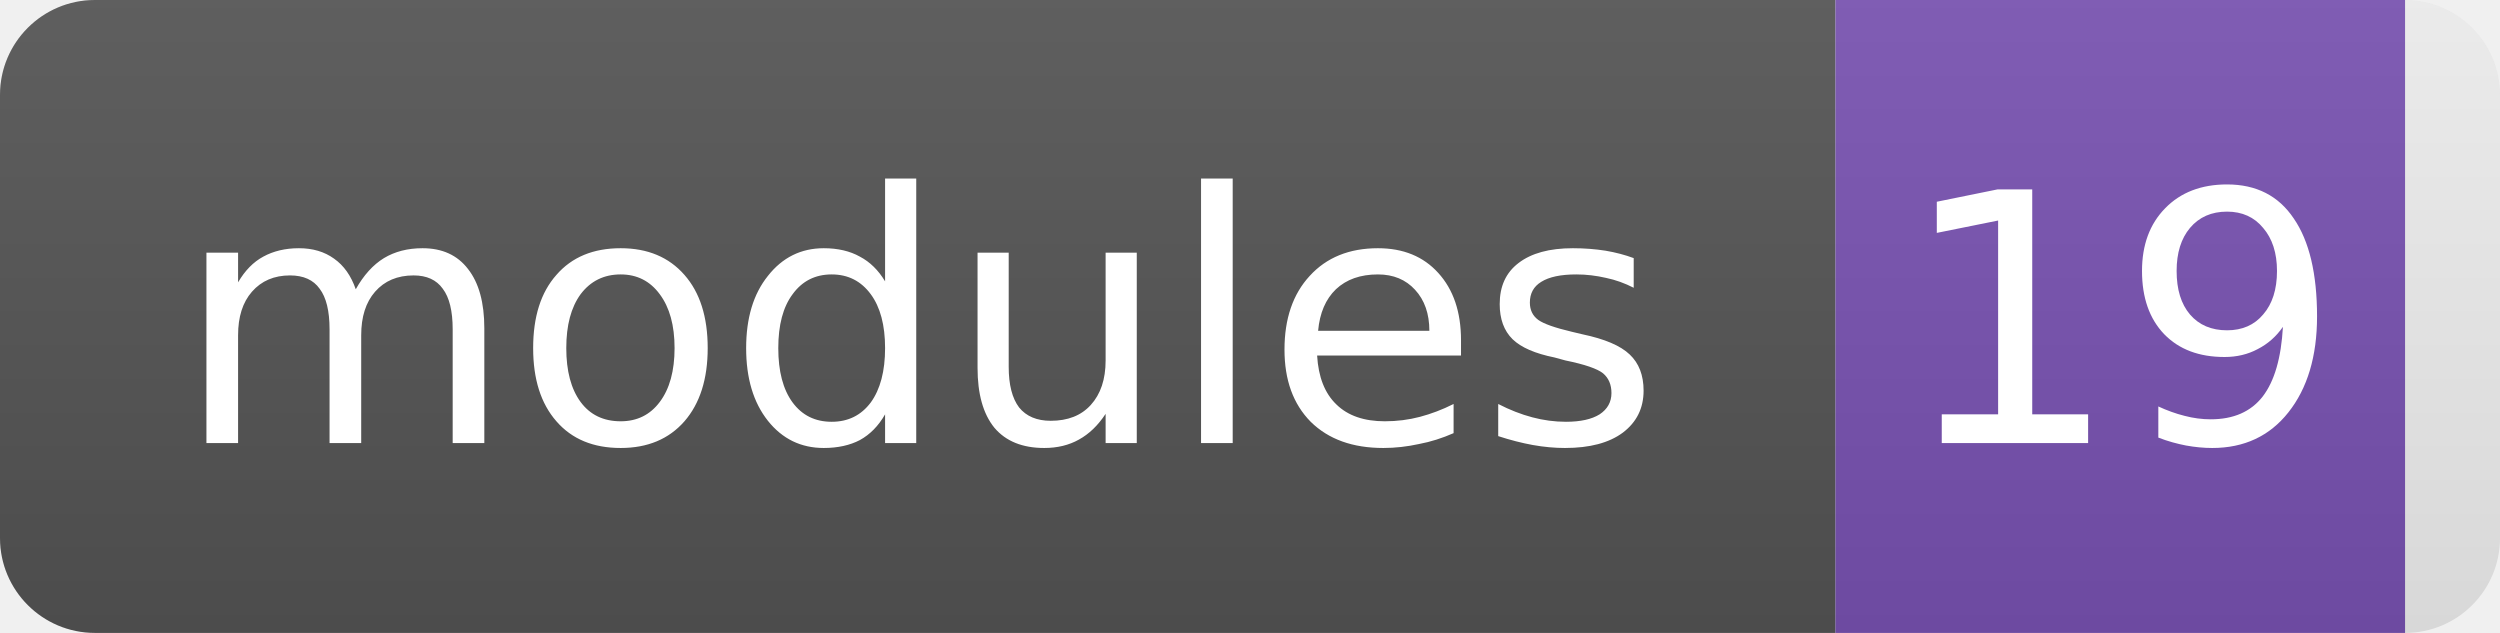
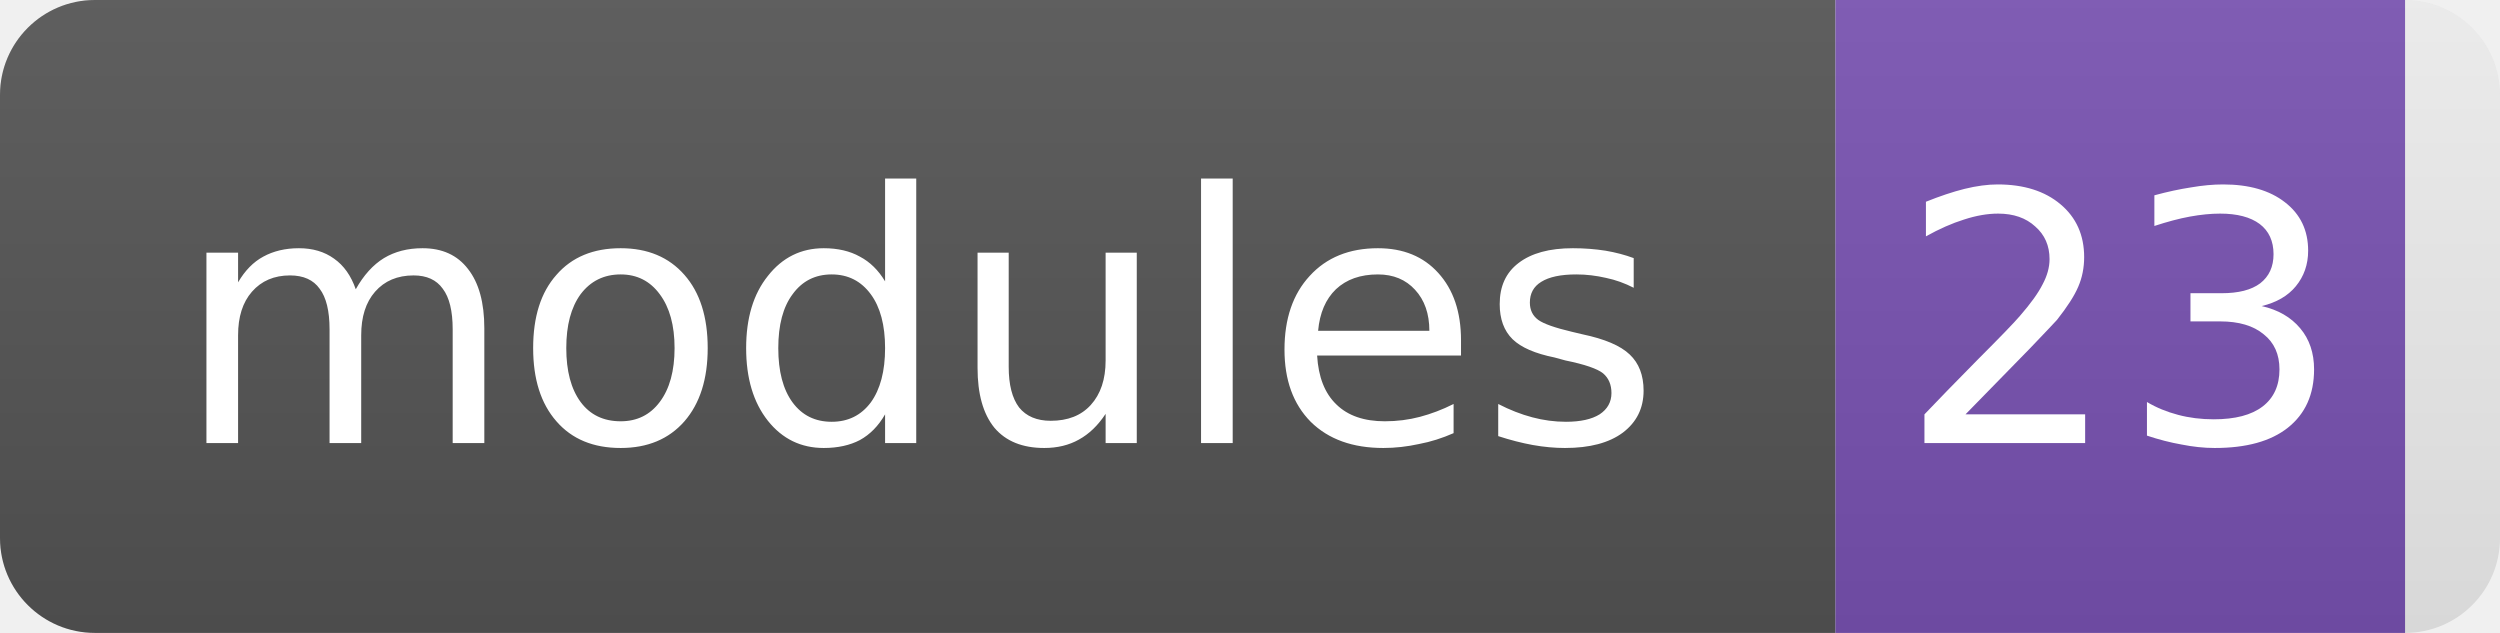
- <svg xmlns="http://www.w3.org/2000/svg" width="79" height="20" role="img" aria-label="modules: 19">
+ <svg xmlns="http://www.w3.org/2000/svg" width="79" height="20" role="img" aria-label="modules: 23">
  <linearGradient id="s" x2="0" y2="100%">
    <stop offset="0" stop-color="#bbb" stop-opacity="0.1" />
    <stop offset="1" stop-opacity="0.1" />
  </linearGradient>
  <clipPath id="r">
    <rect width="79" height="20" rx="3" fill="#fff" />
  </clipPath>
  <g clip-path="url(#r)">
    <rect width="58" height="20" fill="#555" />
    <rect x="58" width="18" height="20" fill="#7952b3" />
    <rect width="79" height="20" fill="url(#s)" />
  </g>
  <g fill="#fff" text-anchor="middle" font-family="Verdana,DejaVu Sans,sans-serif" font-size="11">
    <text x="29.0" y="14">modules</text>
-     <text x="67.0" y="14">19</text>
+     <text x="67.0" y="14">23</text>
  </g>
</svg>
